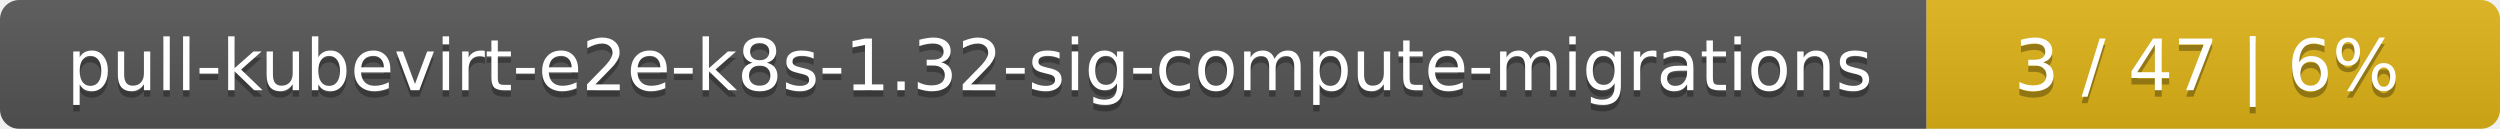
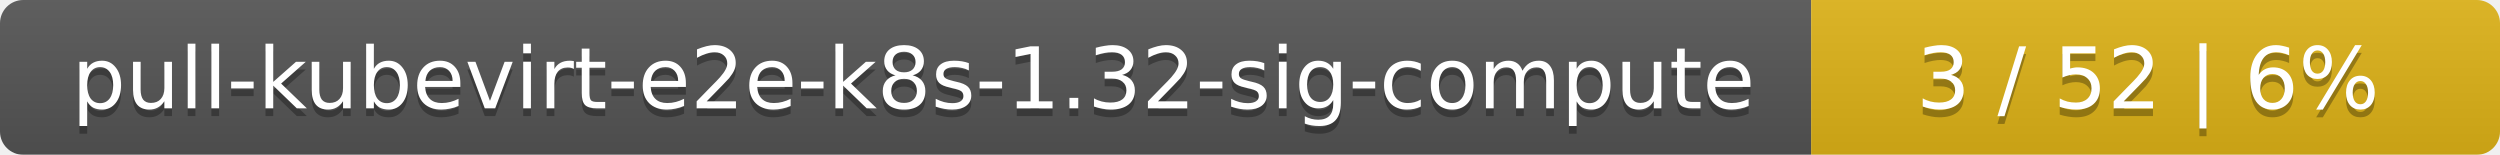
- <svg xmlns="http://www.w3.org/2000/svg" width="388" height="20">
+ <svg xmlns="http://www.w3.org/2000/svg" width="323" height="20">
  <linearGradient id="smooth" x2="0" y2="100%">
    <stop offset="0" stop-color="#bbb" stop-opacity=".1" />
    <stop offset="1" stop-opacity=".1" />
  </linearGradient>
  <mask id="round">
-     <rect width="388" height="20" rx="3" fill="#fff" />
+     <rect width="323" height="20" rx="3" fill="#fff" />
  </mask>
  <g mask="url(#round)">
-     <rect width="299" height="20" fill="#555" />
-     <rect x="299" width="89" height="20" fill="#dfb317" />
-     <rect width="388" height="20" fill="url(#smooth)" />
+     <rect width="234" height="20" fill="#555" />
+     <rect x="234" width="89" height="20" fill="#dfb317" />
+     <rect width="323" height="20" fill="url(#smooth)" />
  </g>
  <g fill="#fff" text-anchor="middle" font-family="DejaVu Sans,Verdana,Geneva,sans-serif" font-size="11">
-     <text x="150.5" y="15" fill="#010101" fill-opacity=".3">pull-kubevirt-e2e-k8s-1.32-sig-compute-migrations</text>
-     <text x="150.5" y="14">pull-kubevirt-e2e-k8s-1.32-sig-compute-migrations</text>
-     <text x="342.5" y="15" fill="#010101" fill-opacity=".3">3 / 47    |    6%</text>
-     <text x="342.5" y="14">3 / 47    |    6%</text>
+     <text x="118" y="15" fill="#010101" fill-opacity=".3">pull-kubevirt-e2e-k8s-1.32-sig-compute</text>
+     <text x="118" y="14">pull-kubevirt-e2e-k8s-1.32-sig-compute</text>
+     <text x="277.5" y="15" fill="#010101" fill-opacity=".3">3 / 52    |    6%</text>
+     <text x="277.5" y="14">3 / 52    |    6%</text>
  </g>
</svg>
